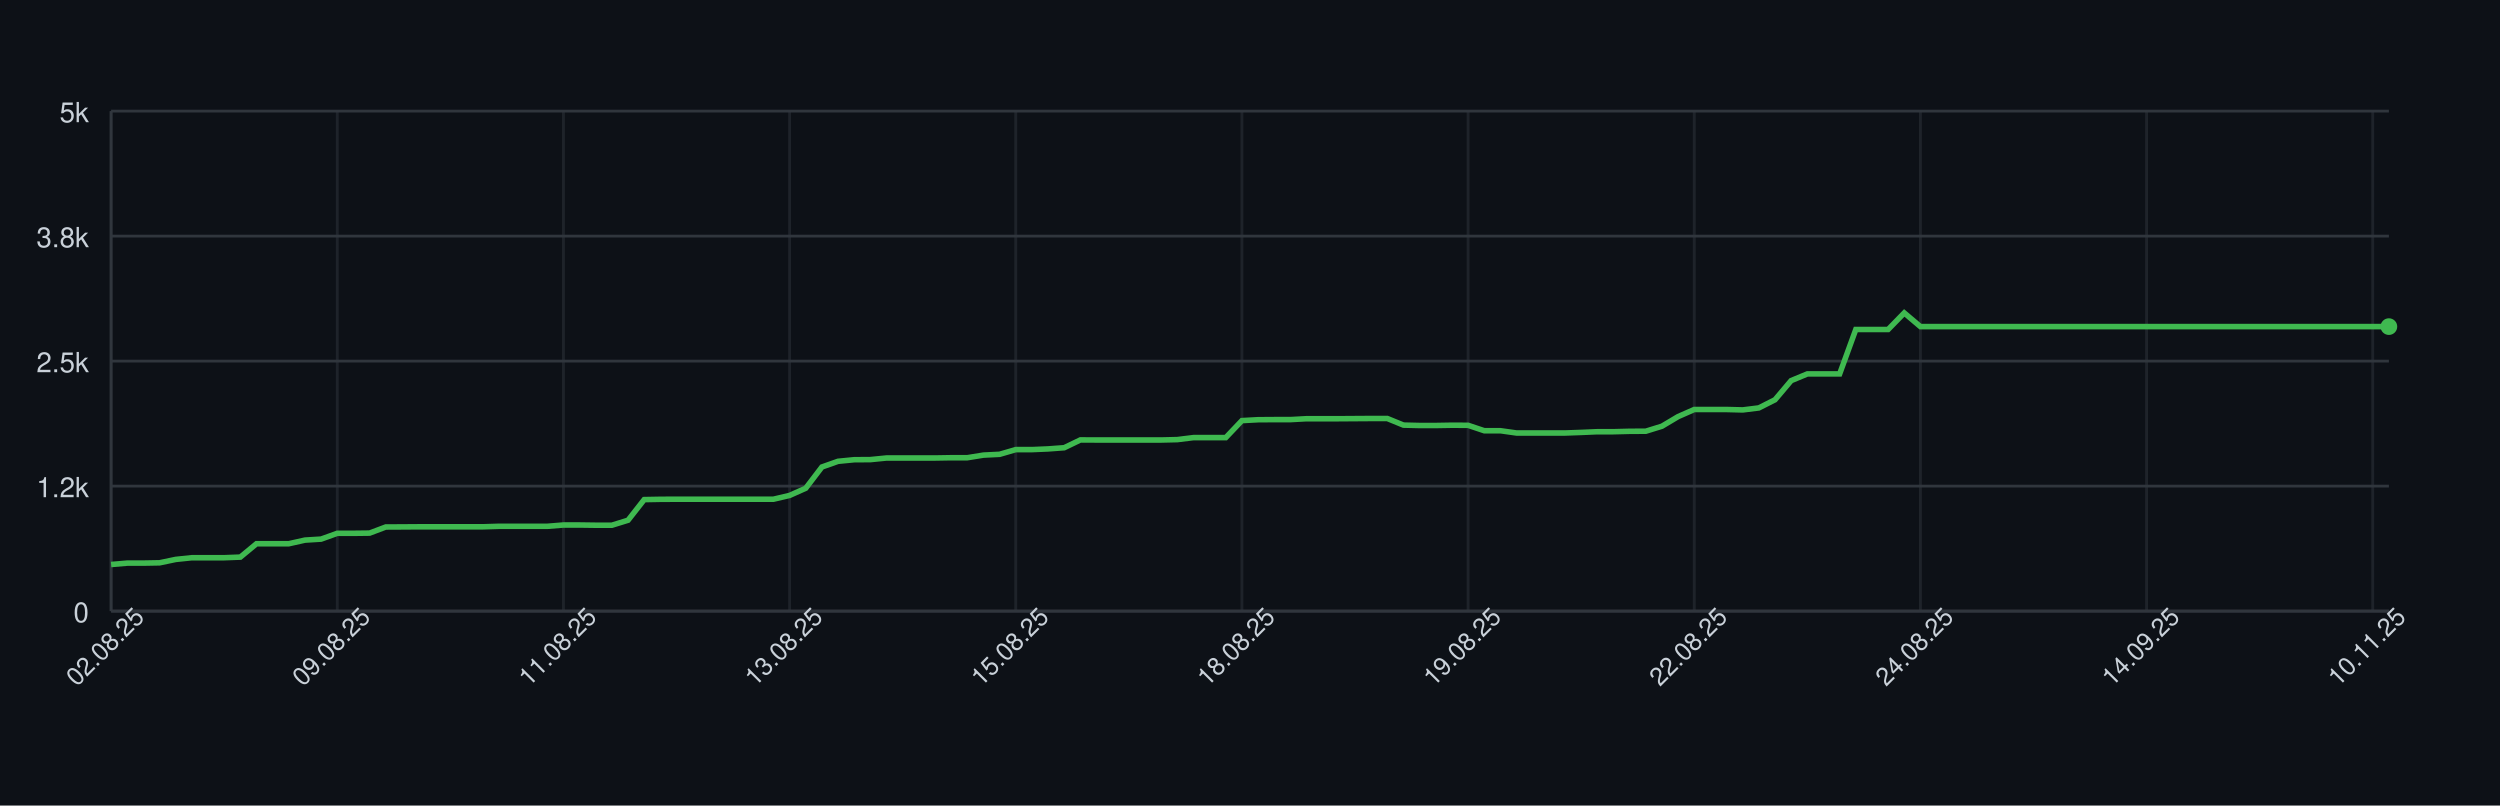
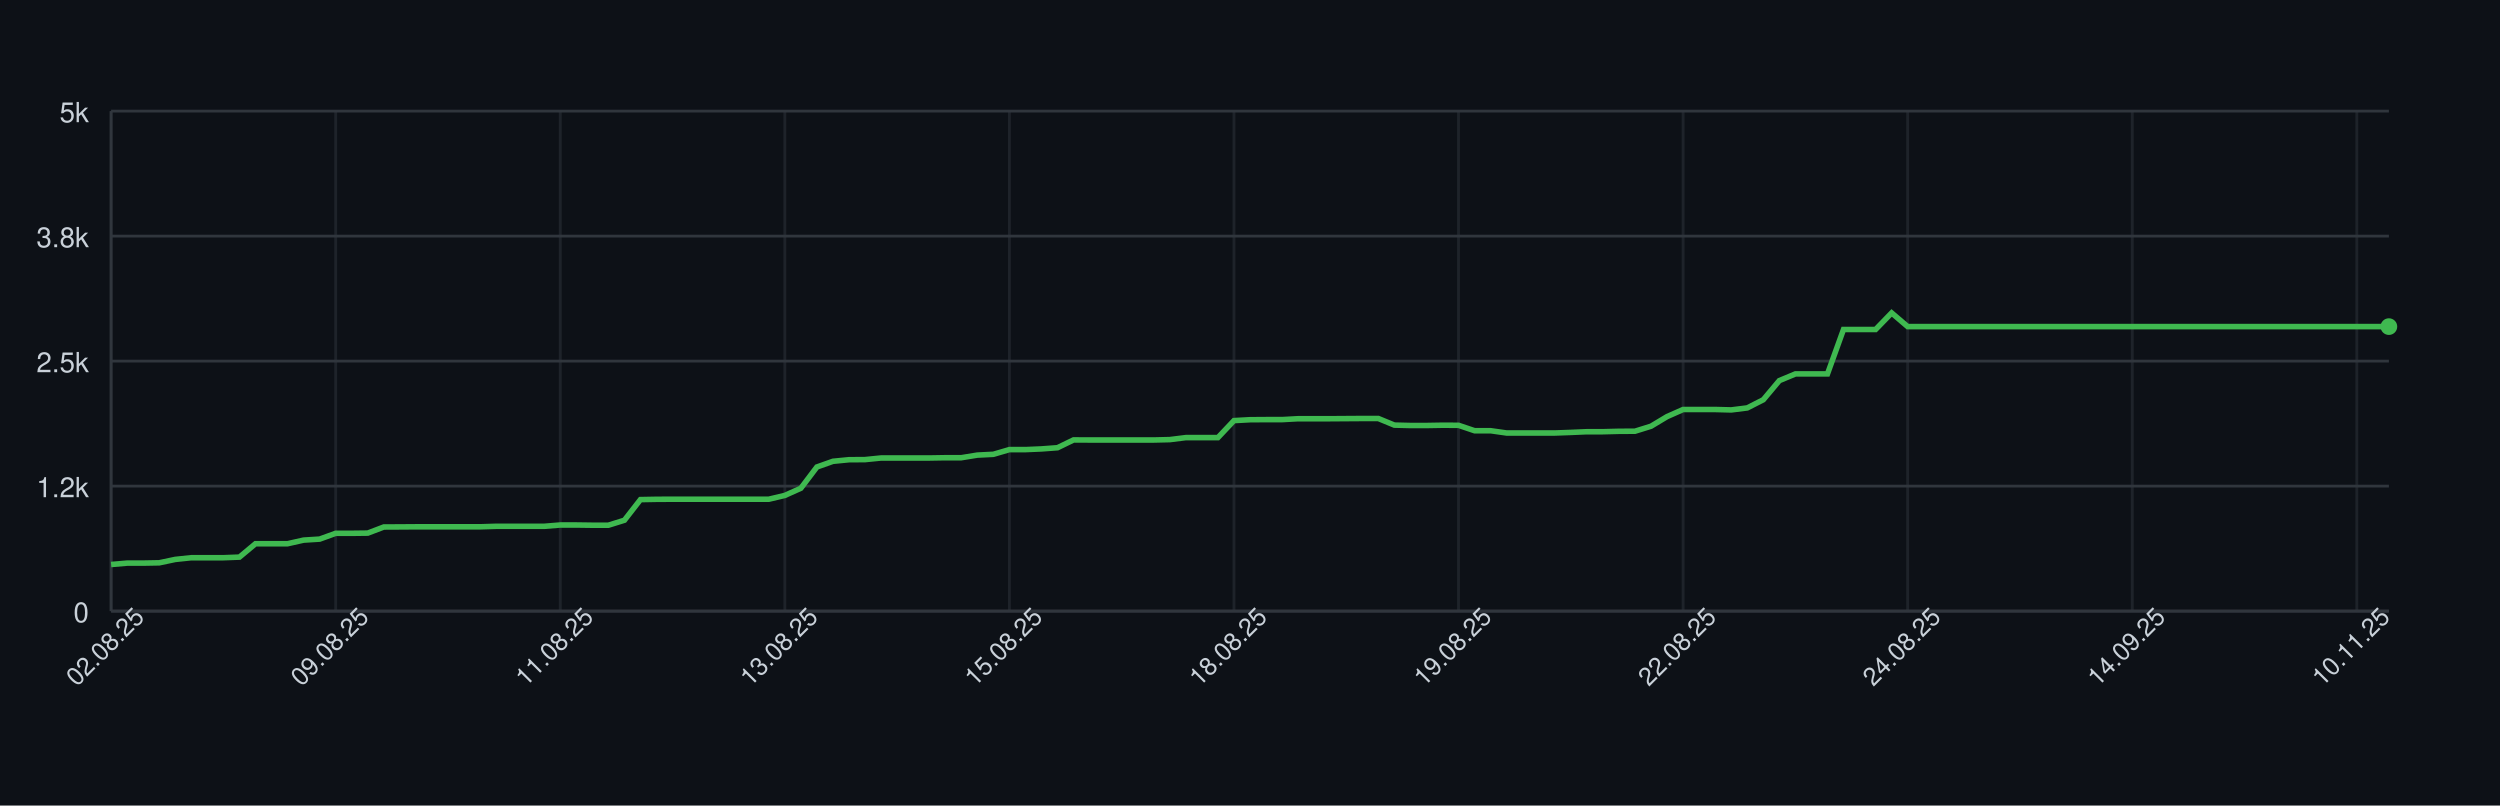
<svg xmlns="http://www.w3.org/2000/svg" width="900" height="290" style="font-family: -apple-system, BlinkMacSystemFont, 'Segoe UI', Helvetica, Arial, sans-serif;">
  <rect width="100%" height="100%" fill="#0d1117" />
  <g>
    <line x1="40" y1="220.00" x2="860" y2="220.00" stroke="#30363d" />
    <text x="32" y="224.00" font-size="10" fill="#c9d1d9" text-anchor="end">0</text>
    <line x1="40" y1="175.00" x2="860" y2="175.00" stroke="#30363d" />
    <text x="32" y="179.00" font-size="10" fill="#c9d1d9" text-anchor="end">1.2k</text>
    <line x1="40" y1="130.00" x2="860" y2="130.00" stroke="#30363d" />
    <text x="32" y="134.00" font-size="10" fill="#c9d1d9" text-anchor="end">2.5k</text>
    <line x1="40" y1="85.00" x2="860" y2="85.00" stroke="#30363d" />
    <text x="32" y="89.00" font-size="10" fill="#c9d1d9" text-anchor="end">3.8k</text>
    <line x1="40" y1="40.00" x2="860" y2="40.00" stroke="#30363d" />
    <text x="32" y="44.00" font-size="10" fill="#c9d1d9" text-anchor="end">5k</text>
    <line x1="40.00" y1="40" x2="40.00" y2="220" stroke="#30363d" opacity="0.5" />
-     <line x1="121.42" y1="40" x2="121.42" y2="220" stroke="#30363d" opacity="0.5" />
-     <line x1="202.84" y1="40" x2="202.84" y2="220" stroke="#30363d" opacity="0.5" />
-     <line x1="284.26" y1="40" x2="284.26" y2="220" stroke="#30363d" opacity="0.5" />
-     <line x1="365.67" y1="40" x2="365.67" y2="220" stroke="#30363d" opacity="0.5" />
-     <line x1="447.09" y1="40" x2="447.09" y2="220" stroke="#30363d" opacity="0.5" />
-     <line x1="528.51" y1="40" x2="528.51" y2="220" stroke="#30363d" opacity="0.5" />
-     <line x1="609.93" y1="40" x2="609.93" y2="220" stroke="#30363d" opacity="0.5" />
-     <line x1="691.35" y1="40" x2="691.35" y2="220" stroke="#30363d" opacity="0.5" />
-     <line x1="772.77" y1="40" x2="772.77" y2="220" stroke="#30363d" opacity="0.5" />
-     <line x1="854.18" y1="40" x2="854.18" y2="220" stroke="#30363d" opacity="0.5" />
+     <line x1="120.85" y1="40" x2="120.85" y2="220" stroke="#30363d" opacity="0.5" />
+     <line x1="201.69" y1="40" x2="201.69" y2="220" stroke="#30363d" opacity="0.5" />
+     <line x1="282.54" y1="40" x2="282.54" y2="220" stroke="#30363d" opacity="0.5" />
+     <line x1="363.38" y1="40" x2="363.38" y2="220" stroke="#30363d" opacity="0.5" />
+     <line x1="444.23" y1="40" x2="444.23" y2="220" stroke="#30363d" opacity="0.5" />
+     <line x1="525.07" y1="40" x2="525.07" y2="220" stroke="#30363d" opacity="0.5" />
+     <line x1="605.92" y1="40" x2="605.92" y2="220" stroke="#30363d" opacity="0.5" />
+     <line x1="686.76" y1="40" x2="686.76" y2="220" stroke="#30363d" opacity="0.5" />
+     <line x1="767.61" y1="40" x2="767.61" y2="220" stroke="#30363d" opacity="0.5" />
+     <line x1="848.45" y1="40" x2="848.45" y2="220" stroke="#30363d" opacity="0.5" />
    <line x1="40" y1="220" x2="860" y2="220" stroke="#30363d" />
    <line x1="40" y1="40" x2="40" y2="220" stroke="#30363d" />
-     <path d="M 40.00 203.22 L 45.82 202.72 L 51.63 202.72 L 57.45 202.61 L 63.26 201.39 L 69.08 200.78 L 74.89 200.78 L 80.71 200.78 L 86.52 200.56 L 92.34 195.74 L 98.16 195.74 L 103.97 195.74 L 109.79 194.44 L 115.60 194.08 L 121.42 191.99 L 127.23 191.99 L 133.05 191.92 L 138.87 189.72 L 144.68 189.69 L 150.50 189.65 L 156.31 189.65 L 162.13 189.65 L 167.94 189.65 L 173.76 189.65 L 179.57 189.47 L 185.39 189.47 L 191.21 189.47 L 197.02 189.47 L 202.84 189.00 L 208.65 189.00 L 214.47 189.08 L 220.28 189.08 L 226.10 187.28 L 231.91 179.86 L 237.73 179.75 L 243.55 179.72 L 249.36 179.72 L 255.18 179.72 L 260.99 179.72 L 266.81 179.72 L 272.62 179.72 L 278.44 179.72 L 284.26 178.35 L 290.07 175.76 L 295.89 168.12 L 301.70 166.07 L 307.52 165.50 L 313.33 165.46 L 319.15 164.88 L 324.96 164.88 L 330.78 164.88 L 336.60 164.88 L 342.41 164.78 L 348.23 164.78 L 354.04 163.84 L 359.86 163.55 L 365.67 161.86 L 371.49 161.86 L 377.30 161.61 L 383.12 161.18 L 388.94 158.37 L 394.75 158.40 L 400.57 158.40 L 406.38 158.40 L 412.20 158.40 L 418.01 158.40 L 423.83 158.26 L 429.65 157.54 L 435.46 157.54 L 441.28 157.54 L 447.09 151.42 L 452.91 151.10 L 458.72 151.06 L 464.54 151.06 L 470.35 150.74 L 476.17 150.74 L 481.99 150.74 L 487.80 150.70 L 493.62 150.66 L 499.43 150.66 L 505.25 153.04 L 511.06 153.18 L 516.88 153.18 L 522.70 153.08 L 528.51 153.11 L 534.33 155.06 L 540.14 155.06 L 545.96 155.88 L 551.77 155.88 L 557.59 155.88 L 563.40 155.88 L 569.22 155.67 L 575.04 155.42 L 580.85 155.42 L 586.67 155.27 L 592.48 155.24 L 598.30 153.44 L 604.11 149.98 L 609.93 147.42 L 615.74 147.42 L 621.56 147.42 L 627.38 147.57 L 633.19 146.85 L 639.01 143.90 L 644.82 137.02 L 650.64 134.61 L 656.45 134.61 L 662.27 134.61 L 668.09 118.62 L 673.90 118.62 L 679.72 118.62 L 685.53 112.65 L 691.35 117.58 L 697.16 117.58 L 702.98 117.58 L 708.79 117.58 L 714.61 117.58 L 720.43 117.58 L 726.24 117.58 L 732.06 117.58 L 737.87 117.58 L 743.69 117.58 L 749.50 117.58 L 755.32 117.58 L 761.13 117.58 L 766.95 117.58 L 772.77 117.58 L 778.58 117.58 L 784.40 117.58 L 790.21 117.58 L 796.03 117.58 L 801.84 117.58 L 807.66 117.58 L 813.48 117.58 L 819.29 117.58 L 825.11 117.58 L 830.92 117.58 L 836.74 117.58 L 842.55 117.58 L 848.37 117.58 L 854.18 117.58 L 860.00 117.58" fill="none" stroke="#3fb950" stroke-width="2" />
+     <path d="M 40.00 203.22 L 45.77 202.72 L 51.55 202.72 L 57.32 202.61 L 63.10 201.39 L 68.87 200.78 L 74.65 200.78 L 80.42 200.78 L 86.20 200.56 L 91.97 195.74 L 97.75 195.74 L 103.52 195.74 L 109.30 194.44 L 115.07 194.08 L 120.85 191.99 L 126.62 191.99 L 132.39 191.92 L 138.17 189.72 L 143.94 189.69 L 149.72 189.65 L 155.49 189.65 L 161.27 189.65 L 167.04 189.65 L 172.82 189.65 L 178.59 189.47 L 184.37 189.47 L 190.14 189.47 L 195.92 189.47 L 201.69 189.00 L 207.46 189.00 L 213.24 189.08 L 219.01 189.08 L 224.79 187.28 L 230.56 179.86 L 236.34 179.75 L 242.11 179.72 L 247.89 179.72 L 253.66 179.72 L 259.44 179.72 L 265.21 179.72 L 270.99 179.72 L 276.76 179.72 L 282.54 178.35 L 288.31 175.76 L 294.08 168.12 L 299.86 166.07 L 305.63 165.50 L 311.41 165.46 L 317.18 164.88 L 322.96 164.88 L 328.73 164.88 L 334.51 164.88 L 340.28 164.78 L 346.06 164.78 L 351.83 163.84 L 357.61 163.55 L 363.38 161.86 L 369.15 161.86 L 374.93 161.61 L 380.70 161.18 L 386.48 158.37 L 392.25 158.40 L 398.03 158.40 L 403.80 158.40 L 409.58 158.40 L 415.35 158.40 L 421.13 158.26 L 426.90 157.54 L 432.68 157.54 L 438.45 157.54 L 444.23 151.42 L 450.00 151.10 L 455.77 151.06 L 461.55 151.06 L 467.32 150.74 L 473.10 150.74 L 478.87 150.74 L 484.65 150.70 L 490.42 150.66 L 496.20 150.66 L 501.97 153.04 L 507.75 153.18 L 513.52 153.18 L 519.30 153.08 L 525.07 153.11 L 530.85 155.06 L 536.62 155.06 L 542.39 155.88 L 548.17 155.88 L 553.94 155.88 L 559.72 155.88 L 565.49 155.67 L 571.27 155.42 L 577.04 155.42 L 582.82 155.27 L 588.59 155.24 L 594.37 153.44 L 600.14 149.98 L 605.92 147.42 L 611.69 147.42 L 617.46 147.42 L 623.24 147.57 L 629.01 146.85 L 634.79 143.90 L 640.56 137.02 L 646.34 134.61 L 652.11 134.61 L 657.89 134.61 L 663.66 118.62 L 669.44 118.62 L 675.21 118.62 L 680.99 112.65 L 686.76 117.58 L 692.54 117.58 L 698.31 117.58 L 704.08 117.58 L 709.86 117.58 L 715.63 117.58 L 721.41 117.58 L 727.18 117.58 L 732.96 117.58 L 738.73 117.58 L 744.51 117.58 L 750.28 117.58 L 756.06 117.58 L 761.83 117.58 L 767.61 117.58 L 773.38 117.58 L 779.15 117.58 L 784.93 117.58 L 790.70 117.58 L 796.48 117.58 L 802.25 117.58 L 808.03 117.58 L 813.80 117.58 L 819.58 117.58 L 825.35 117.58 L 831.13 117.58 L 836.90 117.58 L 842.68 117.58 L 848.45 117.58 L 854.23 117.58 L 860.00 117.58" fill="none" stroke="#3fb950" stroke-width="2" />
    <circle cx="860.00" cy="117.58" r="3" fill="#3fb950" />
    <text x="40.00" y="235.00" font-size="9" fill="#c9d1d9" text-anchor="middle" transform="rotate(-45 40.00 235.00)">02.08.25</text>
-     <text x="121.42" y="235.00" font-size="9" fill="#c9d1d9" text-anchor="middle" transform="rotate(-45 121.42 235.00)">09.08.25</text>
-     <text x="202.84" y="235.00" font-size="9" fill="#c9d1d9" text-anchor="middle" transform="rotate(-45 202.84 235.00)">11.08.25</text>
-     <text x="284.26" y="235.00" font-size="9" fill="#c9d1d9" text-anchor="middle" transform="rotate(-45 284.26 235.00)">13.08.25</text>
-     <text x="365.67" y="235.00" font-size="9" fill="#c9d1d9" text-anchor="middle" transform="rotate(-45 365.67 235.00)">15.08.25</text>
-     <text x="447.09" y="235.00" font-size="9" fill="#c9d1d9" text-anchor="middle" transform="rotate(-45 447.09 235.00)">18.08.25</text>
-     <text x="528.51" y="235.00" font-size="9" fill="#c9d1d9" text-anchor="middle" transform="rotate(-45 528.51 235.00)">19.08.25</text>
-     <text x="609.93" y="235.00" font-size="9" fill="#c9d1d9" text-anchor="middle" transform="rotate(-45 609.93 235.00)">22.08.25</text>
-     <text x="691.35" y="235.00" font-size="9" fill="#c9d1d9" text-anchor="middle" transform="rotate(-45 691.35 235.00)">24.08.25</text>
-     <text x="772.77" y="235.00" font-size="9" fill="#c9d1d9" text-anchor="middle" transform="rotate(-45 772.77 235.00)">14.09.25</text>
-     <text x="854.18" y="235.00" font-size="9" fill="#c9d1d9" text-anchor="middle" transform="rotate(-45 854.18 235.00)">10.11.25</text>
+     <text x="120.85" y="235.00" font-size="9" fill="#c9d1d9" text-anchor="middle" transform="rotate(-45 120.85 235.00)">09.08.25</text>
+     <text x="201.69" y="235.00" font-size="9" fill="#c9d1d9" text-anchor="middle" transform="rotate(-45 201.69 235.00)">11.08.25</text>
+     <text x="282.54" y="235.00" font-size="9" fill="#c9d1d9" text-anchor="middle" transform="rotate(-45 282.54 235.00)">13.08.25</text>
+     <text x="363.38" y="235.00" font-size="9" fill="#c9d1d9" text-anchor="middle" transform="rotate(-45 363.38 235.00)">15.08.25</text>
+     <text x="444.23" y="235.00" font-size="9" fill="#c9d1d9" text-anchor="middle" transform="rotate(-45 444.23 235.00)">18.08.25</text>
+     <text x="525.07" y="235.00" font-size="9" fill="#c9d1d9" text-anchor="middle" transform="rotate(-45 525.07 235.00)">19.08.25</text>
+     <text x="605.92" y="235.00" font-size="9" fill="#c9d1d9" text-anchor="middle" transform="rotate(-45 605.92 235.00)">22.08.25</text>
+     <text x="686.76" y="235.00" font-size="9" fill="#c9d1d9" text-anchor="middle" transform="rotate(-45 686.76 235.00)">24.08.25</text>
+     <text x="767.61" y="235.00" font-size="9" fill="#c9d1d9" text-anchor="middle" transform="rotate(-45 767.61 235.00)">14.09.25</text>
+     <text x="848.45" y="235.00" font-size="9" fill="#c9d1d9" text-anchor="middle" transform="rotate(-45 848.45 235.00)">10.11.25</text>
  </g>
</svg>
